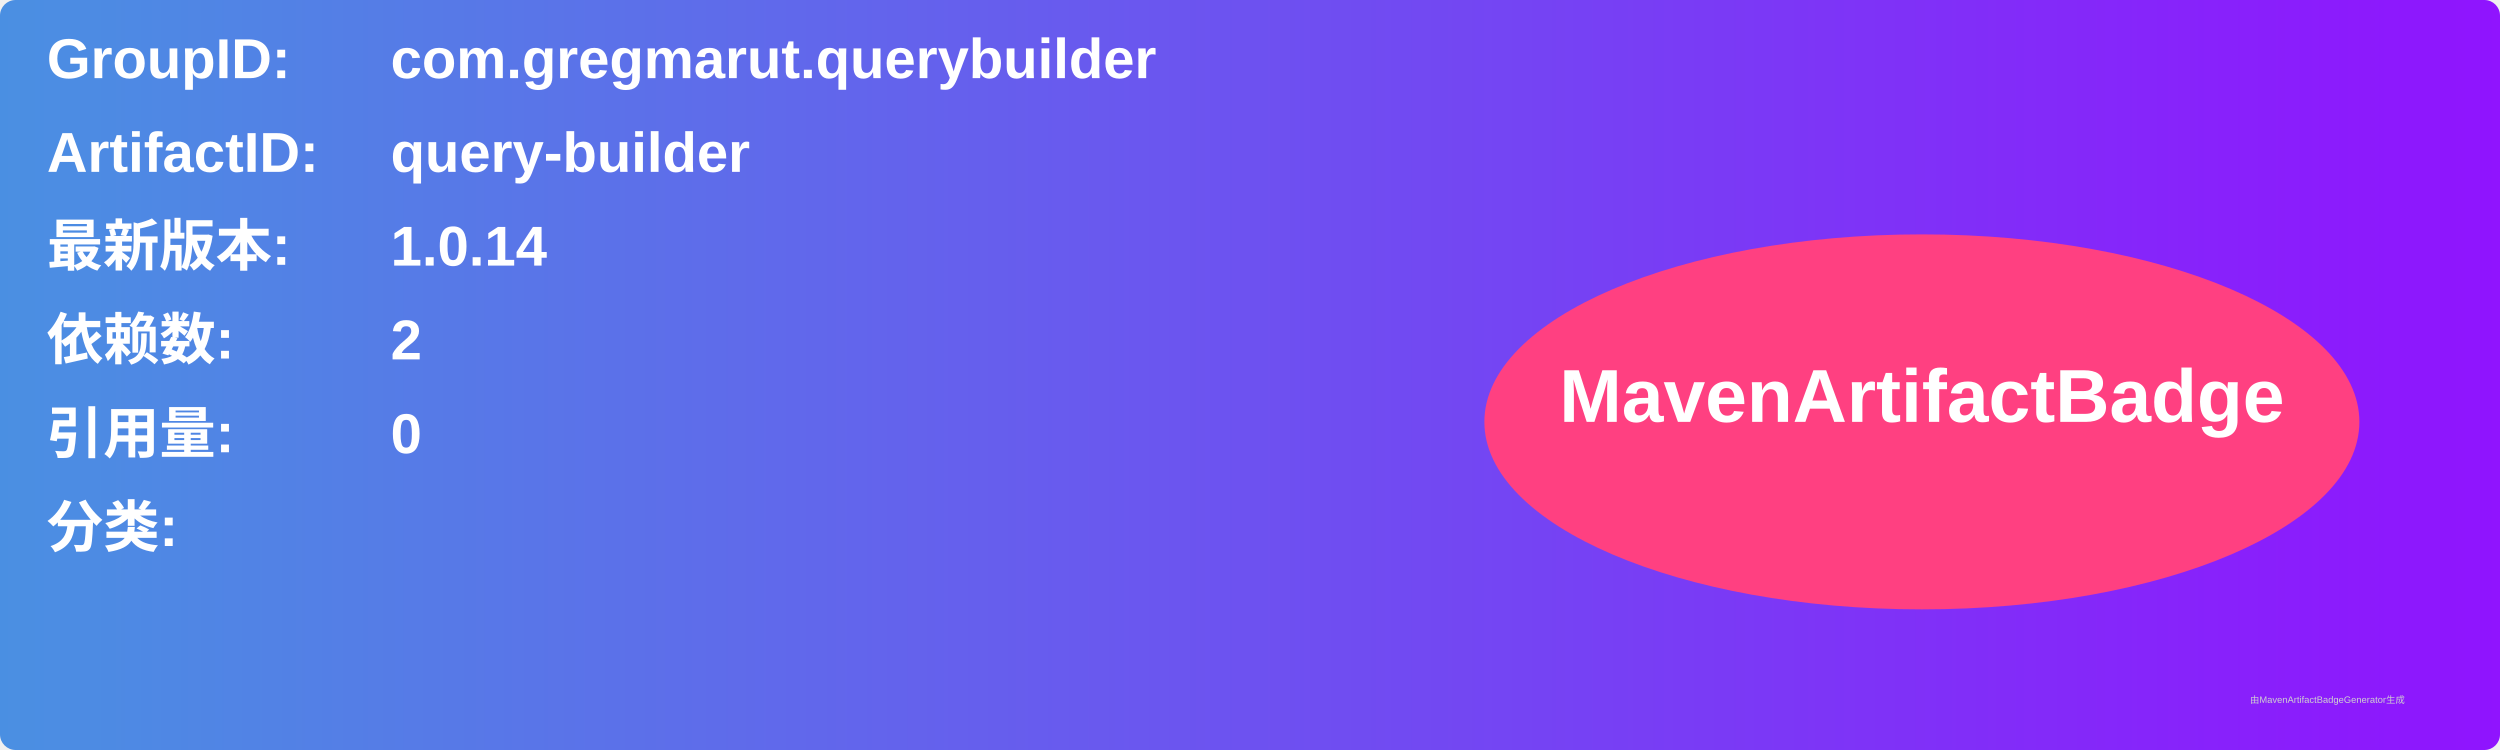
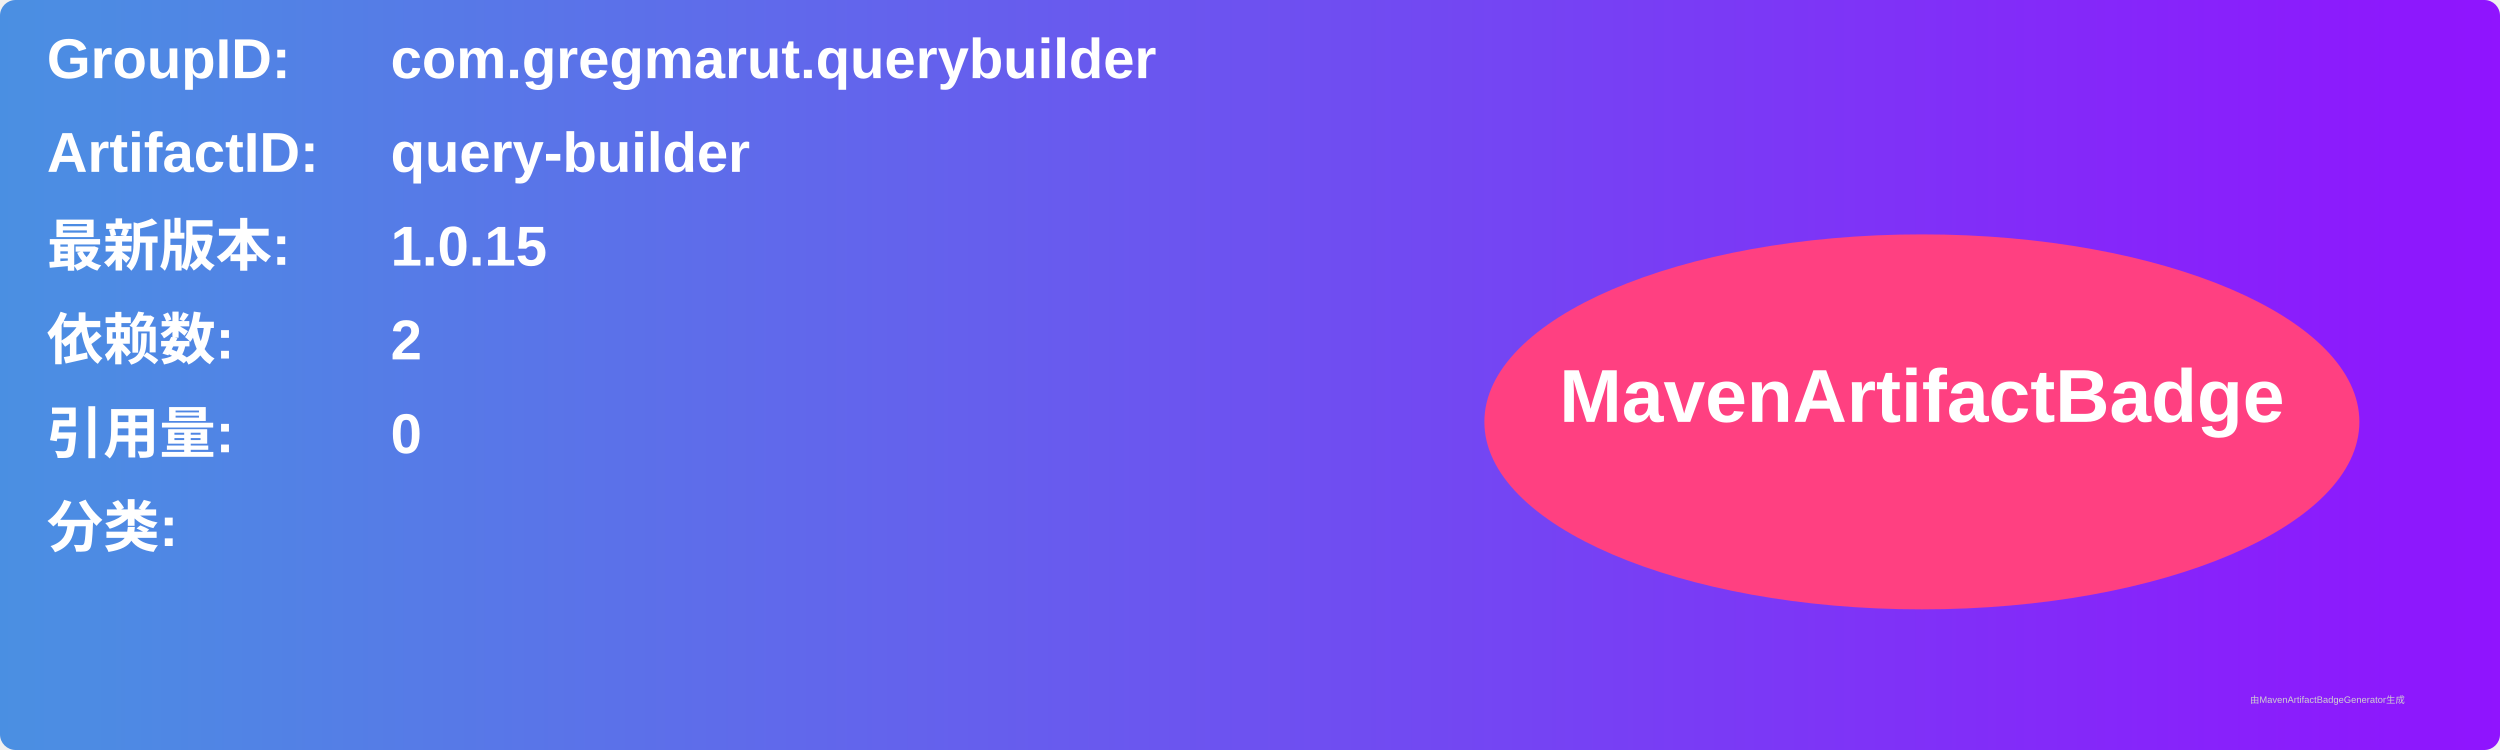
<svg xmlns="http://www.w3.org/2000/svg" width="800" height="240" viewBox="0 0 800 240">
  <linearGradient id="grad" x1="0%" y1="0%" x2="100%" y2="0%">
    <stop offset="0%" stop-color="#4a90e2" />
    <stop offset="100%" stop-color="#9013fe" />
  </linearGradient>
  <rect width="100%" height="100%" rx="5" ry="5" fill="url(#grad)" />
  <g transform="translate(15, 15)">
    <text x="0" y="10" font-family="Arial" font-size="18" fill="white" font-weight="bold" width="260">GroupID:</text>
    <text x="110" y="10" font-family="Arial" font-size="18" fill="white" font-weight="bold" width="460">com.gregmarut.querybuilder</text>
    <text x="0" y="40" font-family="Arial" font-size="18" fill="white" font-weight="bold" width="260">ArtifactID:</text>
    <text x="110" y="40" font-family="Arial" font-size="18" fill="white" font-weight="bold" width="460">query-builder</text>
    <text x="0" y="70" font-family="Arial" font-size="18" fill="white" font-weight="bold">最新版本:</text>
    <text x="110" y="70" font-family="Arial" font-size="18" fill="white" font-weight="bold">
-       <tspan font-weight="bold">1.0.14</tspan>
+       <tspan font-weight="bold">1.0.15</tspan>
    </text>
    <text x="0" y="100" font-family="Arial" font-size="18" fill="white" font-weight="bold">依赖数: </text>
    <text x="110" y="100" font-family="Arial" font-size="18" fill="white">
      <tspan font-weight="bold">2</tspan>
    </text>
    <text x="0" y="130" font-family="Arial" font-size="18" fill="white" font-weight="bold">引用量: </text>
    <text x="110" y="130" font-family="Arial" font-size="18" fill="white">
      <tspan font-weight="bold">0</tspan>
    </text>
    <text x="0" y="160" font-family="Arial" font-size="18" fill="white" font-weight="bold">分类:</text>
    <text x="10" y="190" font-family="Arial" font-size="10" fill="white">
      <tspan font-weight="bold" />
    </text>
    <ellipse cx="600" cy="120" rx="140" ry="60" fill="#ff4081" />
    <text x="600" y="120" text-anchor="middle" font-family="Arial" font-size="24" fill="white" font-weight="bold">MavenArtifactBadge</text>
  </g>
  <text x="720" y="225" font-family="Arial" font-size="3" fill="#d0d0d0">由MavenArtifactBadgeGenerator生成</text>
</svg>
